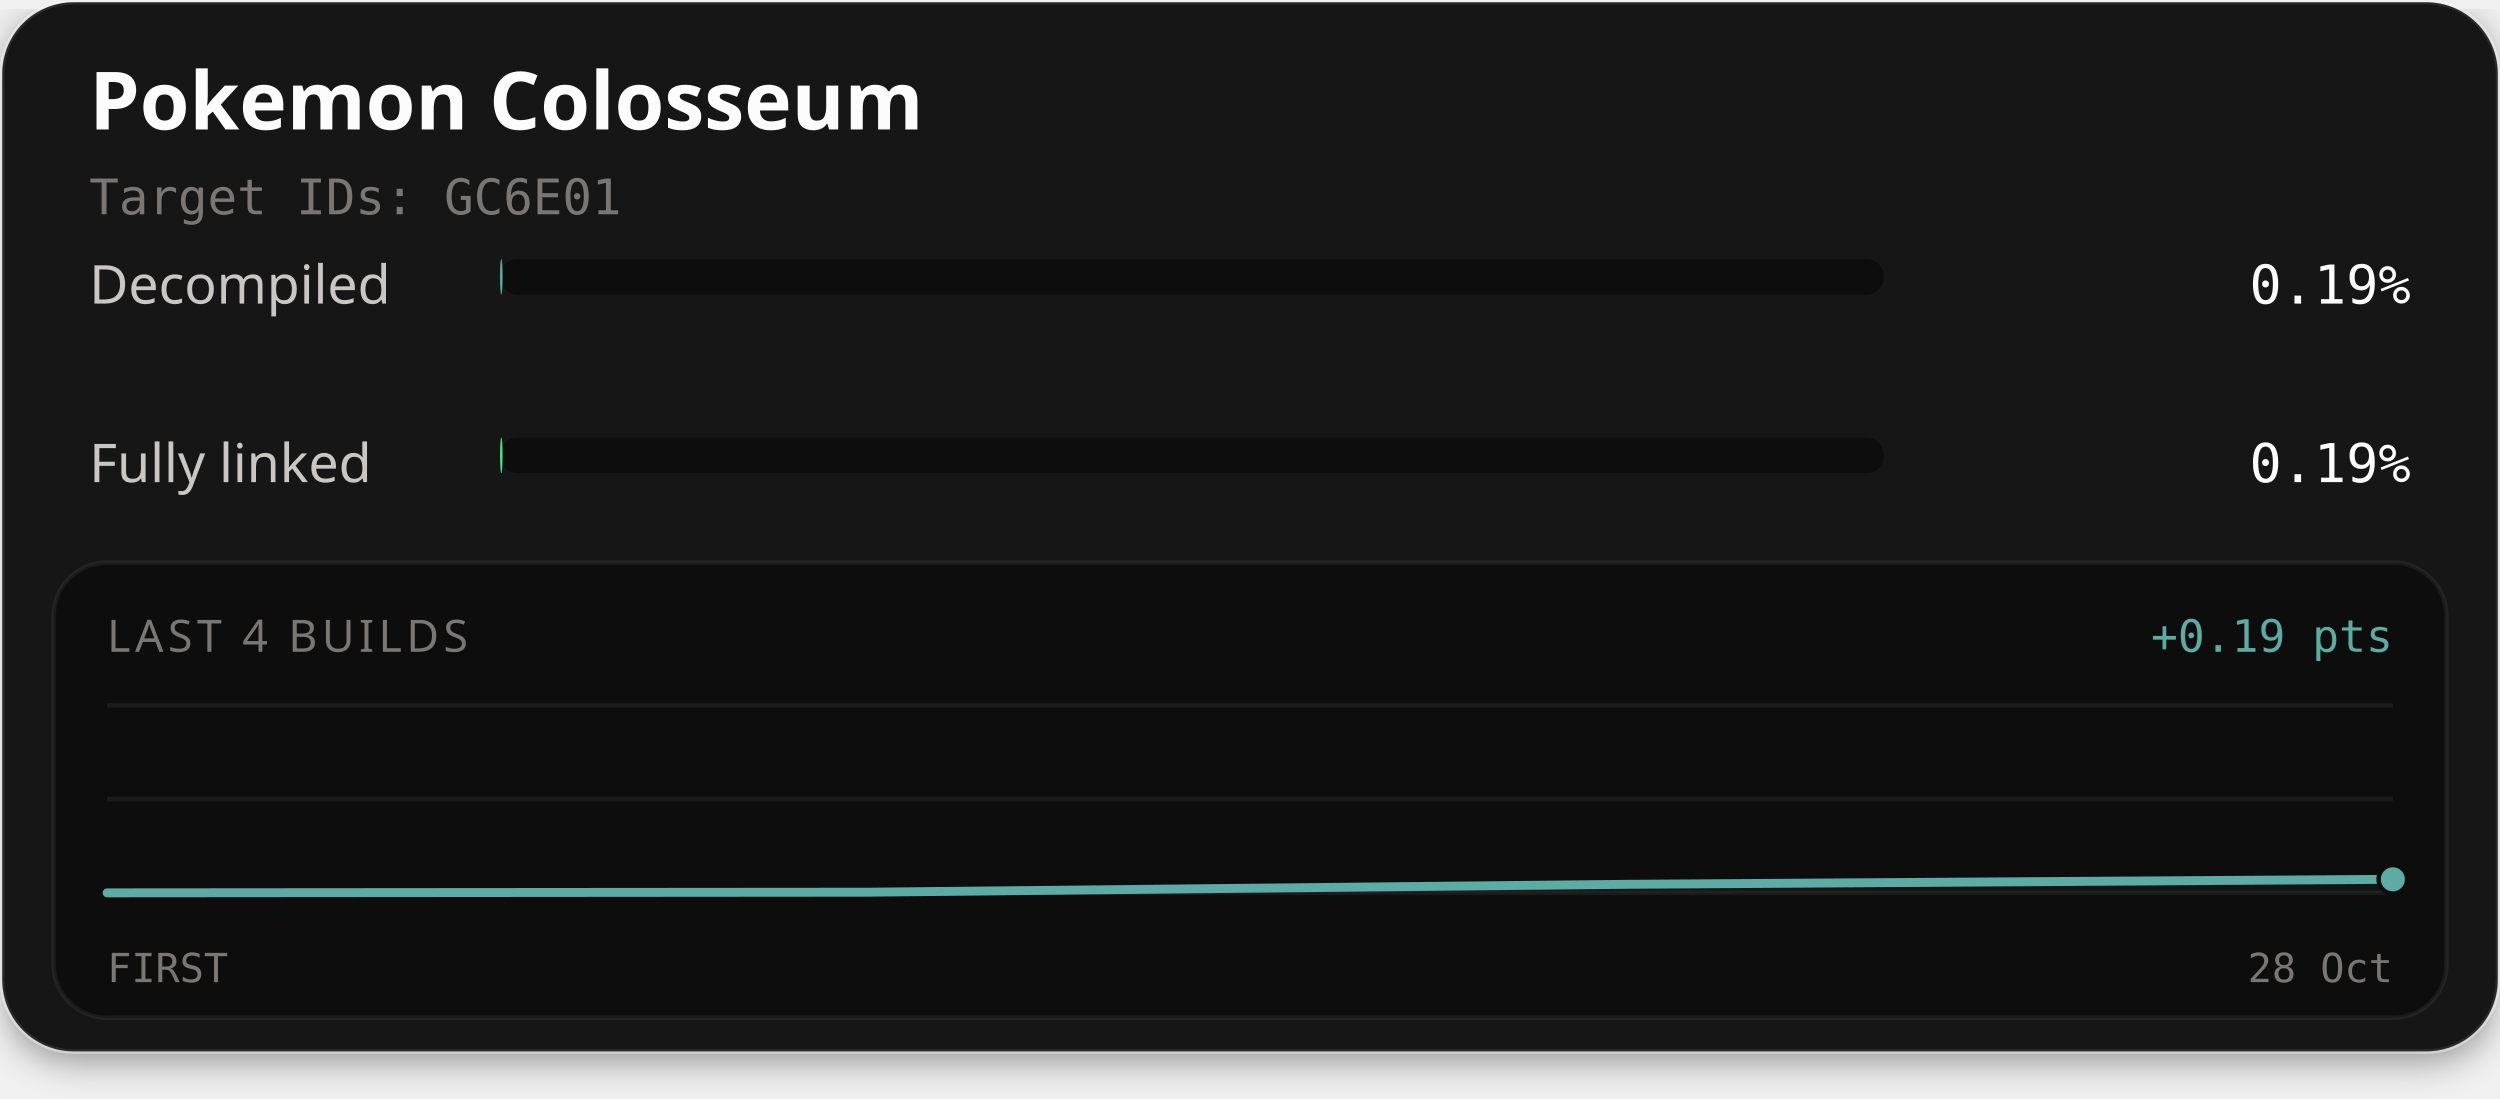
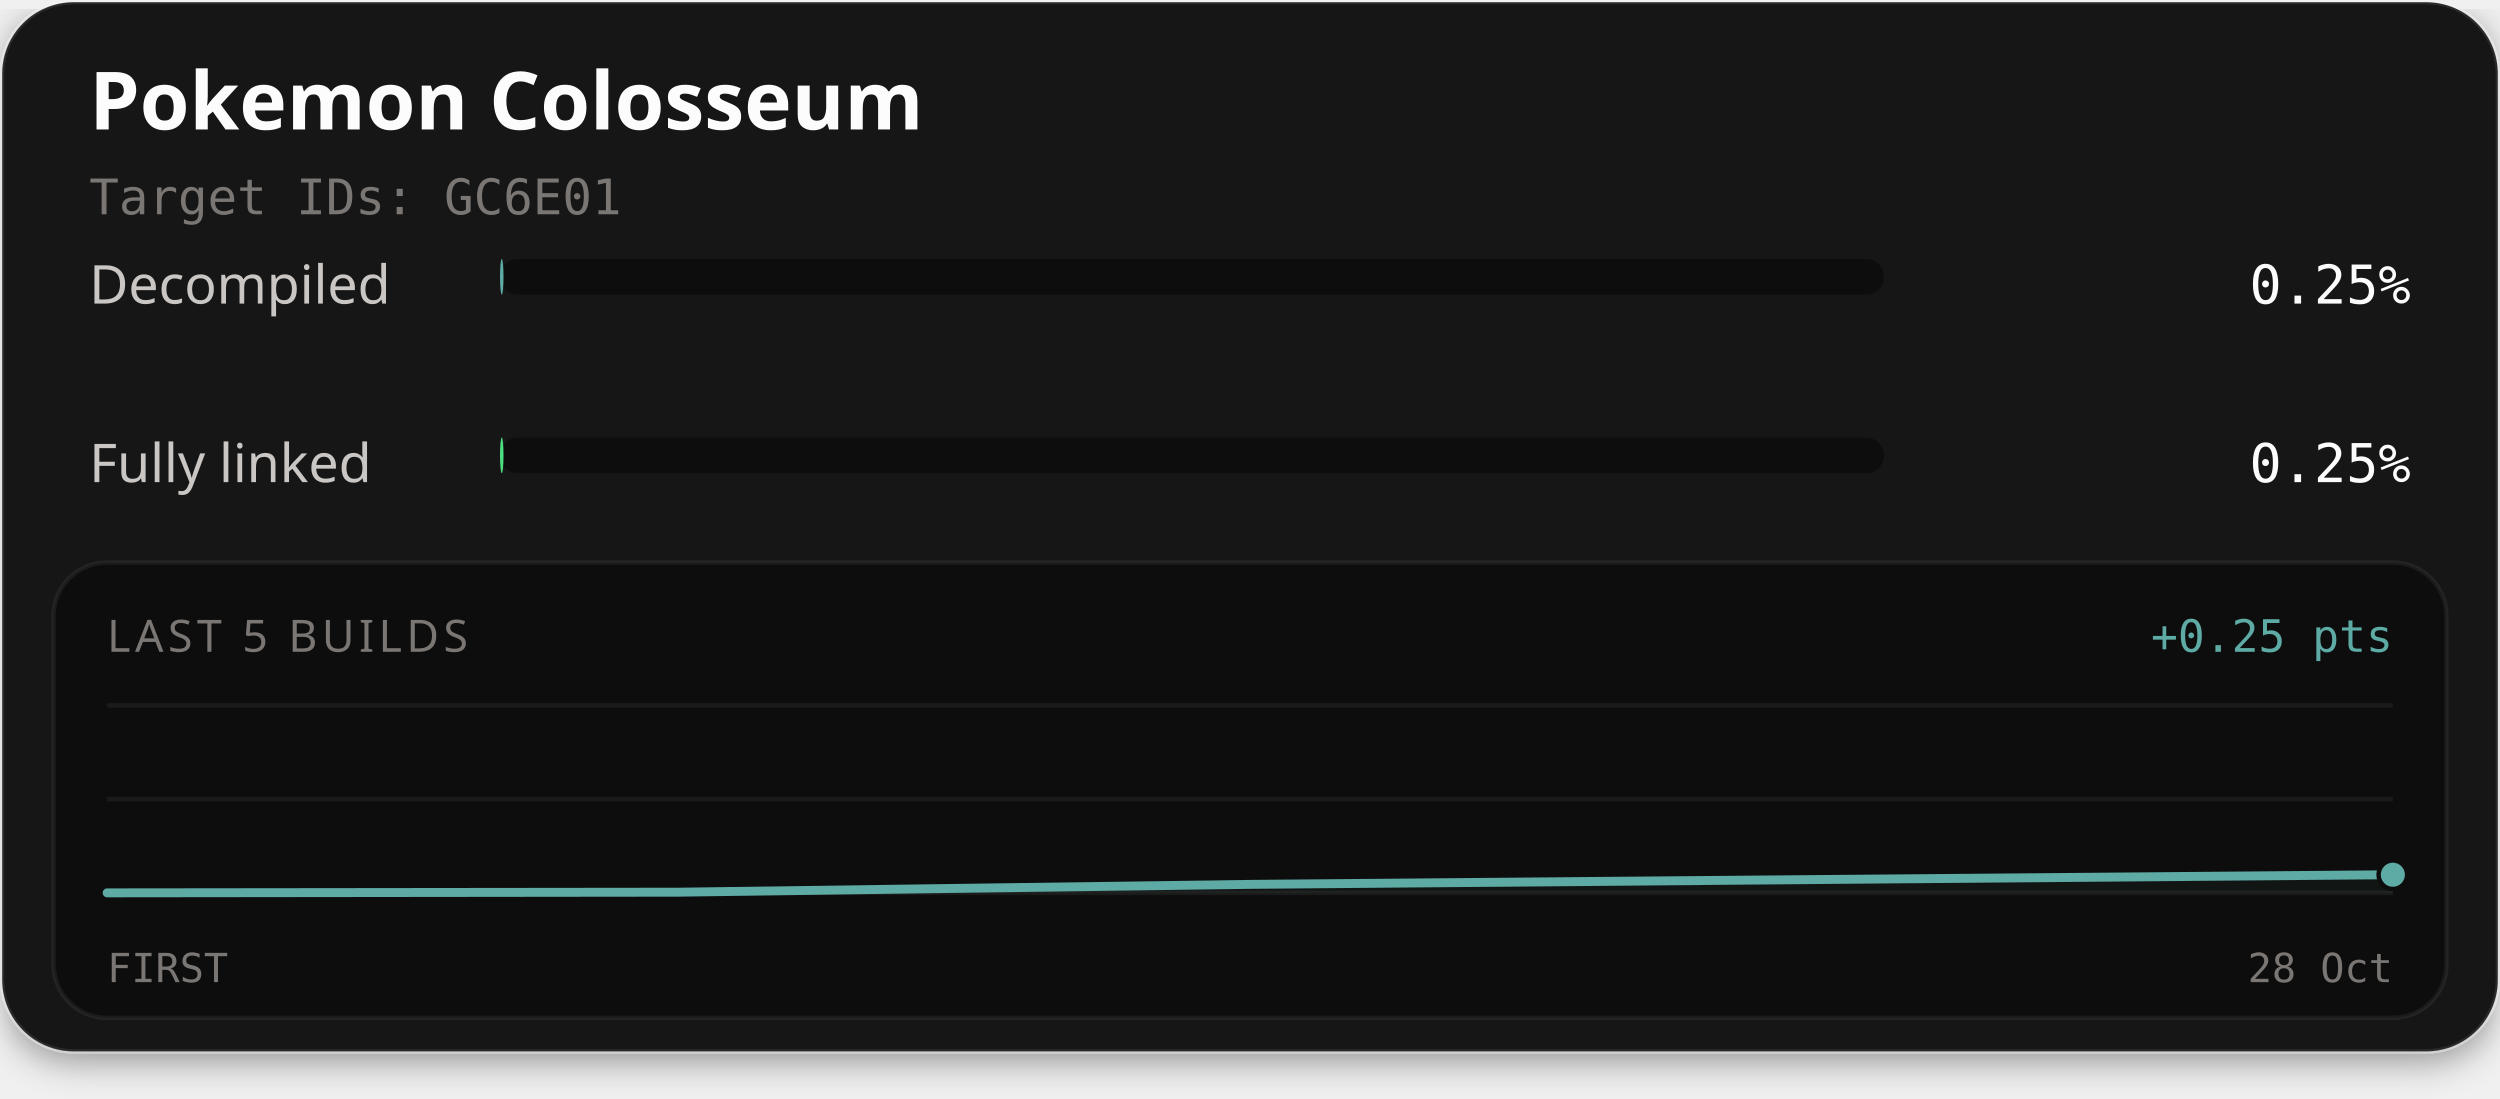
<svg xmlns="http://www.w3.org/2000/svg" width="560" height="246" viewBox="0 0 560 246" role="img" aria-labelledby="title description">
  <defs>
    <filter id="card-shadow" x="-10%" y="-10%" width="120%" height="130%">
      <feDropShadow dx="0" dy="2" stdDeviation="4" flood-color="#000000" flood-opacity="0.4" />
    </filter>
  </defs>
  <rect x="0.5" y="0.5" width="559" height="235" rx="16" fill="#141414" stroke="#ffffff" stroke-opacity="0.1" stroke-width="1" filter="url(#card-shadow)" />
  <text x="20" y="29" fill="#fcfcfc" font-family="'Red Hat Text', system-ui, sans-serif" font-size="18" font-weight="700">Pokemon Colosseum</text>
  <text x="20" y="48" fill="#7a7674" font-family="'Martian Mono', monospace" font-size="11">Target IDs: GC6E01</text>
  <text x="20" y="68" fill="#c9c6c4" font-family="'Red Hat Text', system-ui, sans-serif" font-size="12">Decompiled</text>
  <rect x="112" y="58" width="310" height="8" rx="4" fill="#0d0d0d" />
-   <rect x="112" y="58" width="0.58" height="8" rx="4" fill="#5eaaa4" />
-   <text x="540" y="68" text-anchor="end" fill="#fcfcfc" font-family="'Martian Mono', monospace" font-size="12">0.19%</text>
+   <rect x="112" y="58" width="0.79" height="8" rx="4" fill="#5eaaa4" />
+   <text x="540" y="68" text-anchor="end" fill="#fcfcfc" font-family="'Martian Mono', monospace" font-size="12">0.25%</text>
  <text x="20" y="108" fill="#c9c6c4" font-family="'Red Hat Text', system-ui, sans-serif" font-size="12">Fully linked</text>
  <rect x="112" y="98" width="310" height="8" rx="4" fill="#0d0d0d" />
-   <rect x="112" y="98" width="0.58" height="8" rx="4" fill="#4ade80" />
-   <text x="540" y="108" text-anchor="end" fill="#fcfcfc" font-family="'Martian Mono', monospace" font-size="12">0.19%</text>
+   <rect x="112" y="98" width="0.79" height="8" rx="4" fill="#4ade80" />
+   <text x="540" y="108" text-anchor="end" fill="#fcfcfc" font-family="'Martian Mono', monospace" font-size="12">0.25%</text>
  <rect x="12" y="126" width="536" height="102" rx="12" fill="#0d0d0d" stroke="#ffffff" stroke-opacity="0.06" stroke-width="1" />
-   <text x="24" y="146" fill="#7a7674" font-family="'Red Hat Text', system-ui, sans-serif" font-size="10" letter-spacing="1">LAST 4 BUILDS</text>
-   <text x="536" y="146" text-anchor="end" fill="#5eaaa4" font-family="'Martian Mono', monospace" font-size="10">+0.19 pts</text>
+   <text x="24" y="146" fill="#7a7674" font-family="'Red Hat Text', system-ui, sans-serif" font-size="10" letter-spacing="1">LAST 5 BUILDS</text>
+   <text x="536" y="146" text-anchor="end" fill="#5eaaa4" font-family="'Martian Mono', monospace" font-size="10">+0.25 pts</text>
  <line x1="24" y1="158" x2="536" y2="158" stroke="#ffffff" stroke-opacity="0.06" stroke-width="1" />
  <line x1="24" y1="179.0" x2="536" y2="179.0" stroke="#ffffff" stroke-opacity="0.06" stroke-width="1" />
  <line x1="24" y1="200" x2="536" y2="200" stroke="#ffffff" stroke-opacity="0.06" stroke-width="1" />
-   <path d="M24.00,200.00 L194.67,199.85 L365.33,198.08 L536.00,196.97 L536.00,200.00 L24.00,200.00 Z" fill="#5eaaa4" fill-opacity="0.06" />
-   <path d="M24.00,200.00 L194.67,199.85 L365.33,198.08 L536.00,196.97" fill="none" stroke="#4ade80" stroke-width="1.5" stroke-linejoin="round" stroke-linecap="round" />
-   <path d="M24.00,200.00 L194.67,199.85 L365.33,198.08 L536.00,196.97" fill="none" stroke="#5eaaa4" stroke-width="2" stroke-linejoin="round" stroke-linecap="round" />
-   <circle cx="536.00" cy="196.97" r="2.6" fill="#4ade80" stroke="#0d0d0d" stroke-width="1" />
-   <circle cx="536.00" cy="196.97" r="3.2" fill="#5eaaa4" stroke="#0d0d0d" stroke-width="1" />
+   <path d="M24.00,200.00 L152.00,199.85 L280.00,198.10 L408.00,197.01 L536.00,195.94 L536.00,200.00 L24.00,200.00 Z" fill="#5eaaa4" fill-opacity="0.06" />
+   <path d="M24.00,200.00 L152.00,199.85 L280.00,198.10 L408.00,197.01 L536.00,195.94" fill="none" stroke="#4ade80" stroke-width="1.5" stroke-linejoin="round" stroke-linecap="round" />
+   <path d="M24.00,200.00 L152.00,199.85 L280.00,198.10 L408.00,197.01 L536.00,195.94" fill="none" stroke="#5eaaa4" stroke-width="2" stroke-linejoin="round" stroke-linecap="round" />
+   <circle cx="536.00" cy="195.94" r="2.6" fill="#4ade80" stroke="#0d0d0d" stroke-width="1" />
+   <circle cx="536.00" cy="195.94" r="3.2" fill="#5eaaa4" stroke="#0d0d0d" stroke-width="1" />
  <text x="24" y="220" fill="#7a7674" font-family="'Martian Mono', monospace" font-size="9">FIRST</text>
  <text x="536" y="220" text-anchor="end" fill="#7a7674" font-family="'Martian Mono', monospace" font-size="9">28 Oct</text>
</svg>
